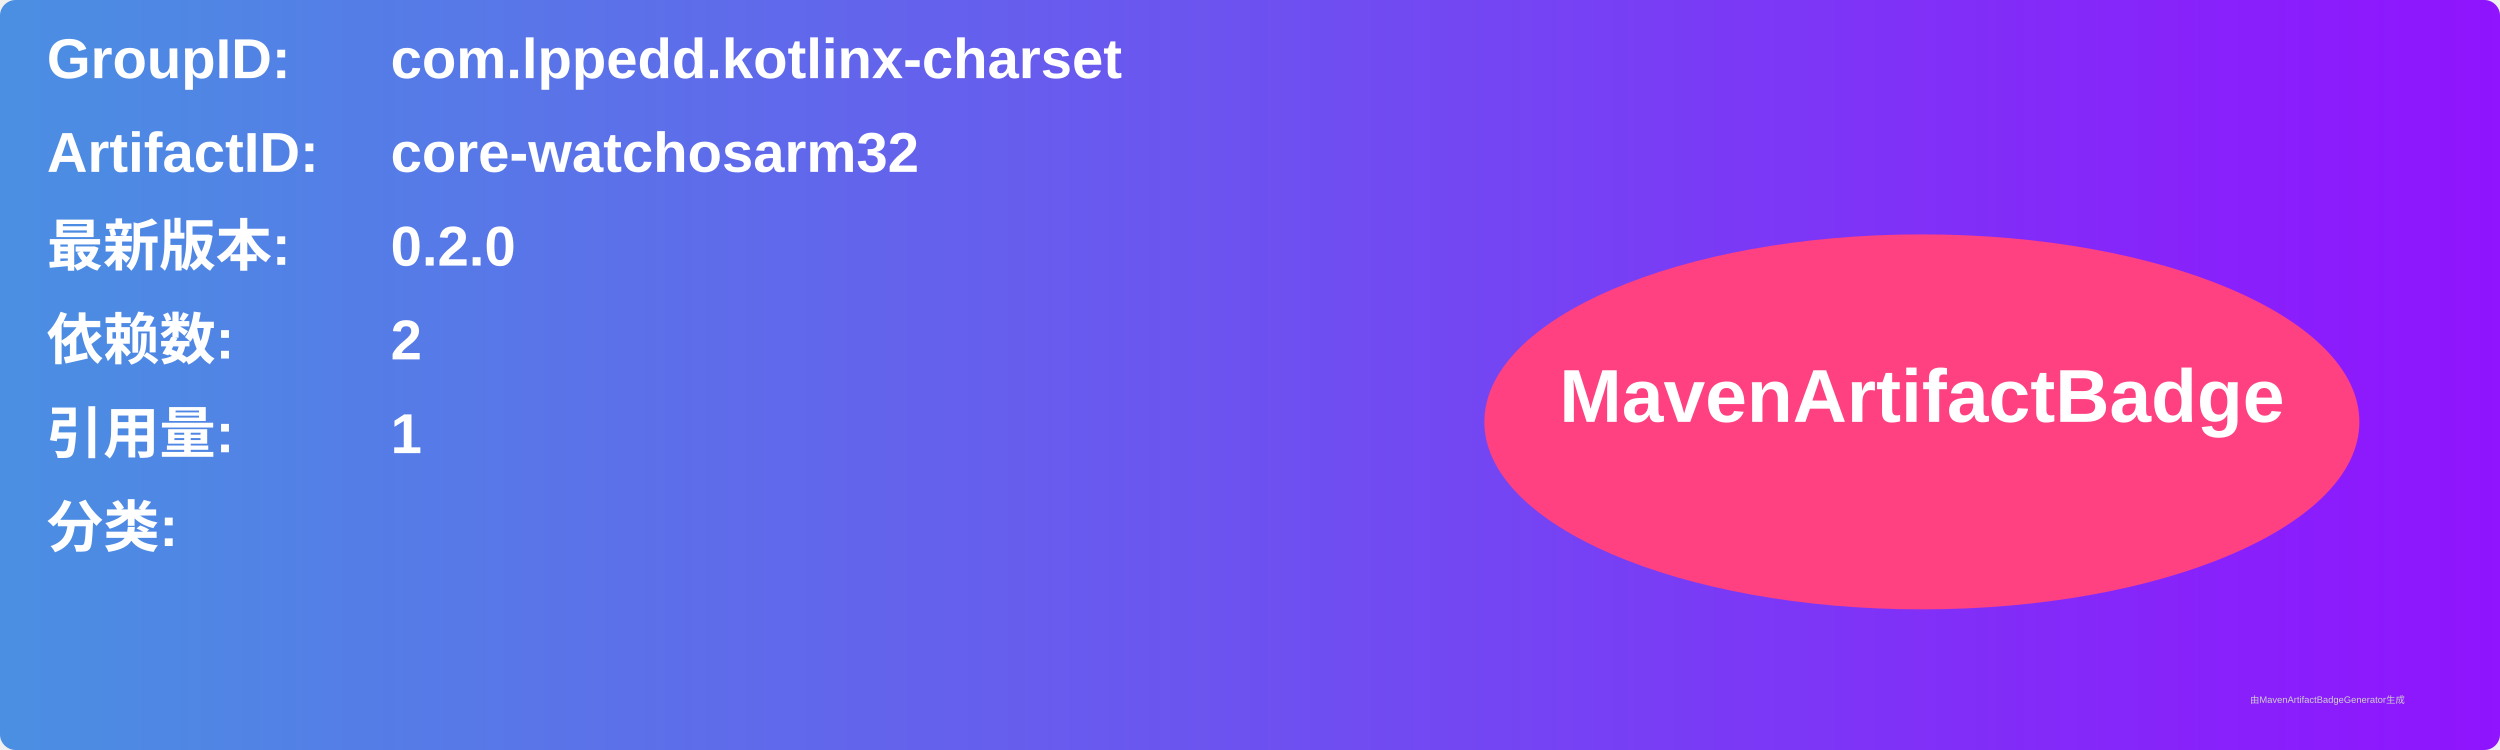
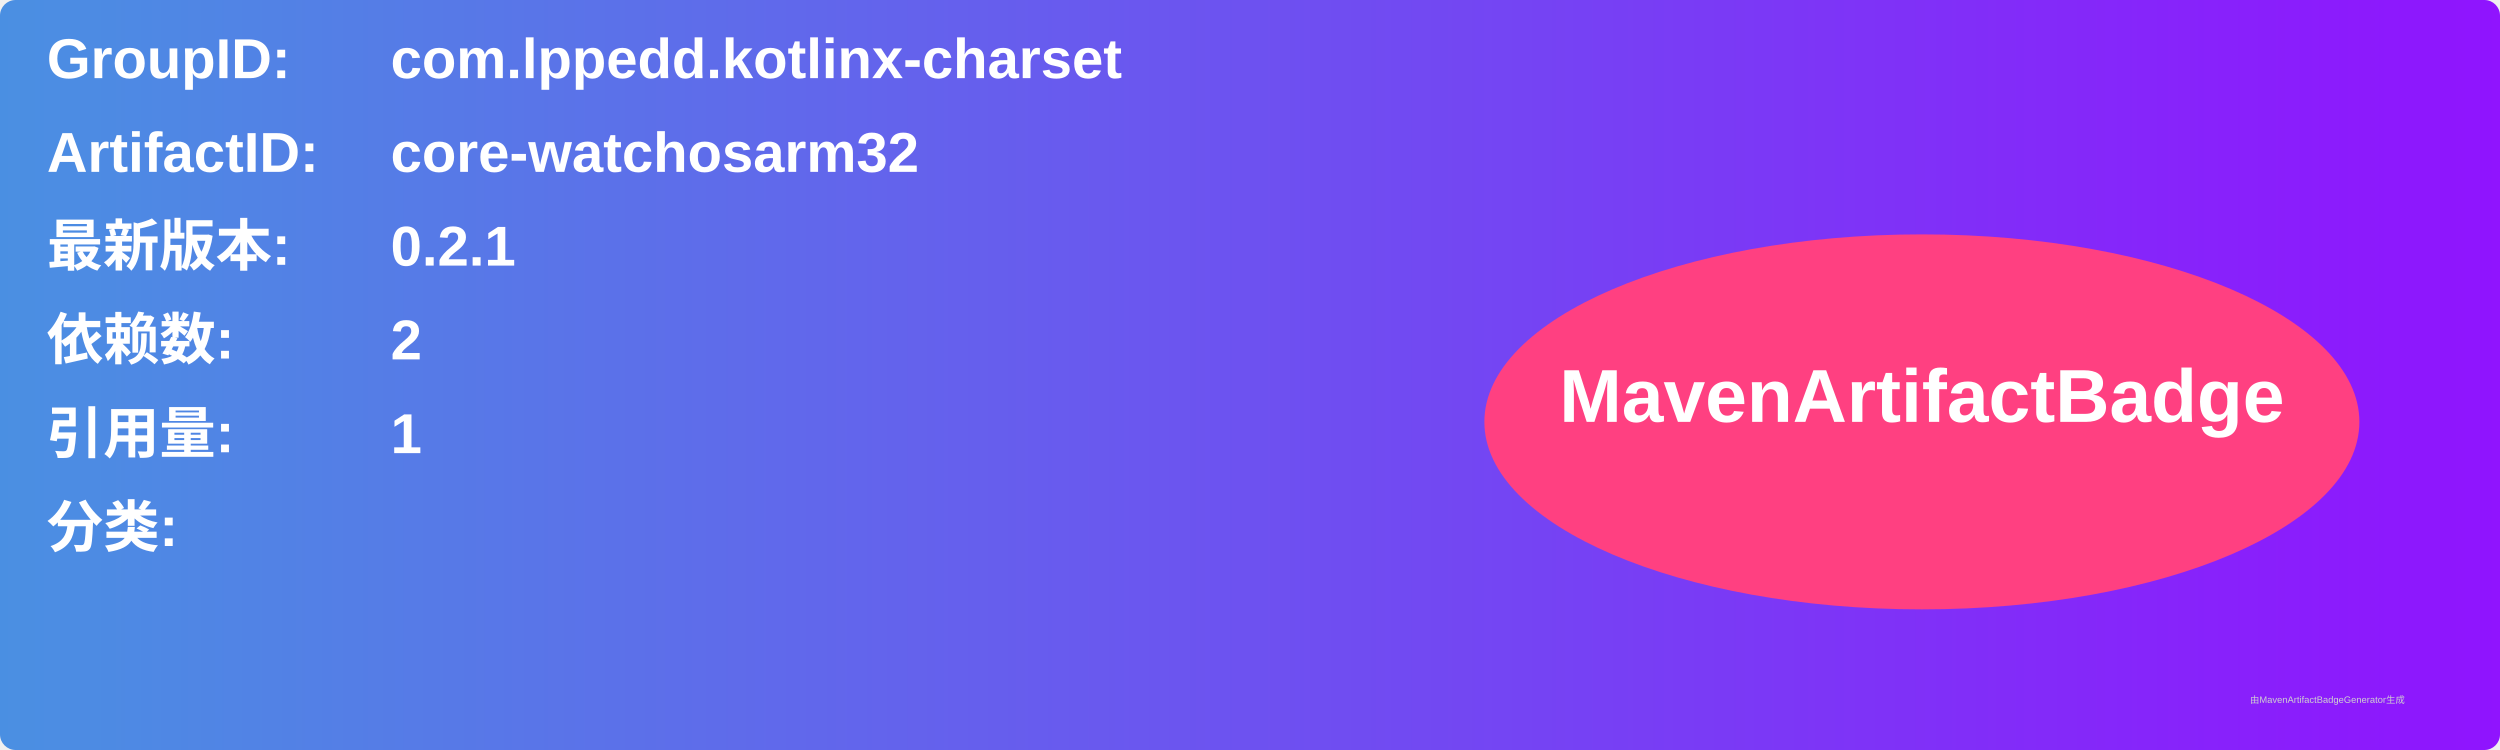
<svg xmlns="http://www.w3.org/2000/svg" width="800" height="240" viewBox="0 0 800 240">
  <linearGradient id="grad" x1="0%" y1="0%" x2="100%" y2="0%">
    <stop offset="0%" stop-color="#4a90e2" />
    <stop offset="100%" stop-color="#9013fe" />
  </linearGradient>
  <rect width="100%" height="100%" rx="5" ry="5" fill="url(#grad)" />
  <g transform="translate(15, 15)">
    <text x="0" y="10" font-family="Arial" font-size="18" fill="white" font-weight="bold" width="260">GroupID:</text>
    <text x="110" y="10" font-family="Arial" font-size="18" fill="white" font-weight="bold" width="460">com.lppedd.kotlinx-charset</text>
    <text x="0" y="40" font-family="Arial" font-size="18" fill="white" font-weight="bold" width="260">ArtifactID:</text>
    <text x="110" y="40" font-family="Arial" font-size="18" fill="white" font-weight="bold" width="460">core-watchosarm32</text>
    <text x="0" y="70" font-family="Arial" font-size="18" fill="white" font-weight="bold">最新版本:</text>
    <text x="110" y="70" font-family="Arial" font-size="18" fill="white" font-weight="bold">
-       <tspan font-weight="bold">0.2.0</tspan>
+       <tspan font-weight="bold">0.2.1</tspan>
    </text>
    <text x="0" y="100" font-family="Arial" font-size="18" fill="white" font-weight="bold">依赖数: </text>
    <text x="110" y="100" font-family="Arial" font-size="18" fill="white">
      <tspan font-weight="bold">2</tspan>
    </text>
    <text x="0" y="130" font-family="Arial" font-size="18" fill="white" font-weight="bold">引用量: </text>
    <text x="110" y="130" font-family="Arial" font-size="18" fill="white">
      <tspan font-weight="bold">1</tspan>
    </text>
    <text x="0" y="160" font-family="Arial" font-size="18" fill="white" font-weight="bold">分类:</text>
    <text x="10" y="190" font-family="Arial" font-size="10" fill="white">
      <tspan font-weight="bold" />
    </text>
    <ellipse cx="600" cy="120" rx="140" ry="60" fill="#ff4081" />
    <text x="600" y="120" text-anchor="middle" font-family="Arial" font-size="24" fill="white" font-weight="bold">MavenArtifactBadge</text>
  </g>
  <text x="720" y="225" font-family="Arial" font-size="3" fill="#d0d0d0">由MavenArtifactBadgeGenerator生成</text>
</svg>
